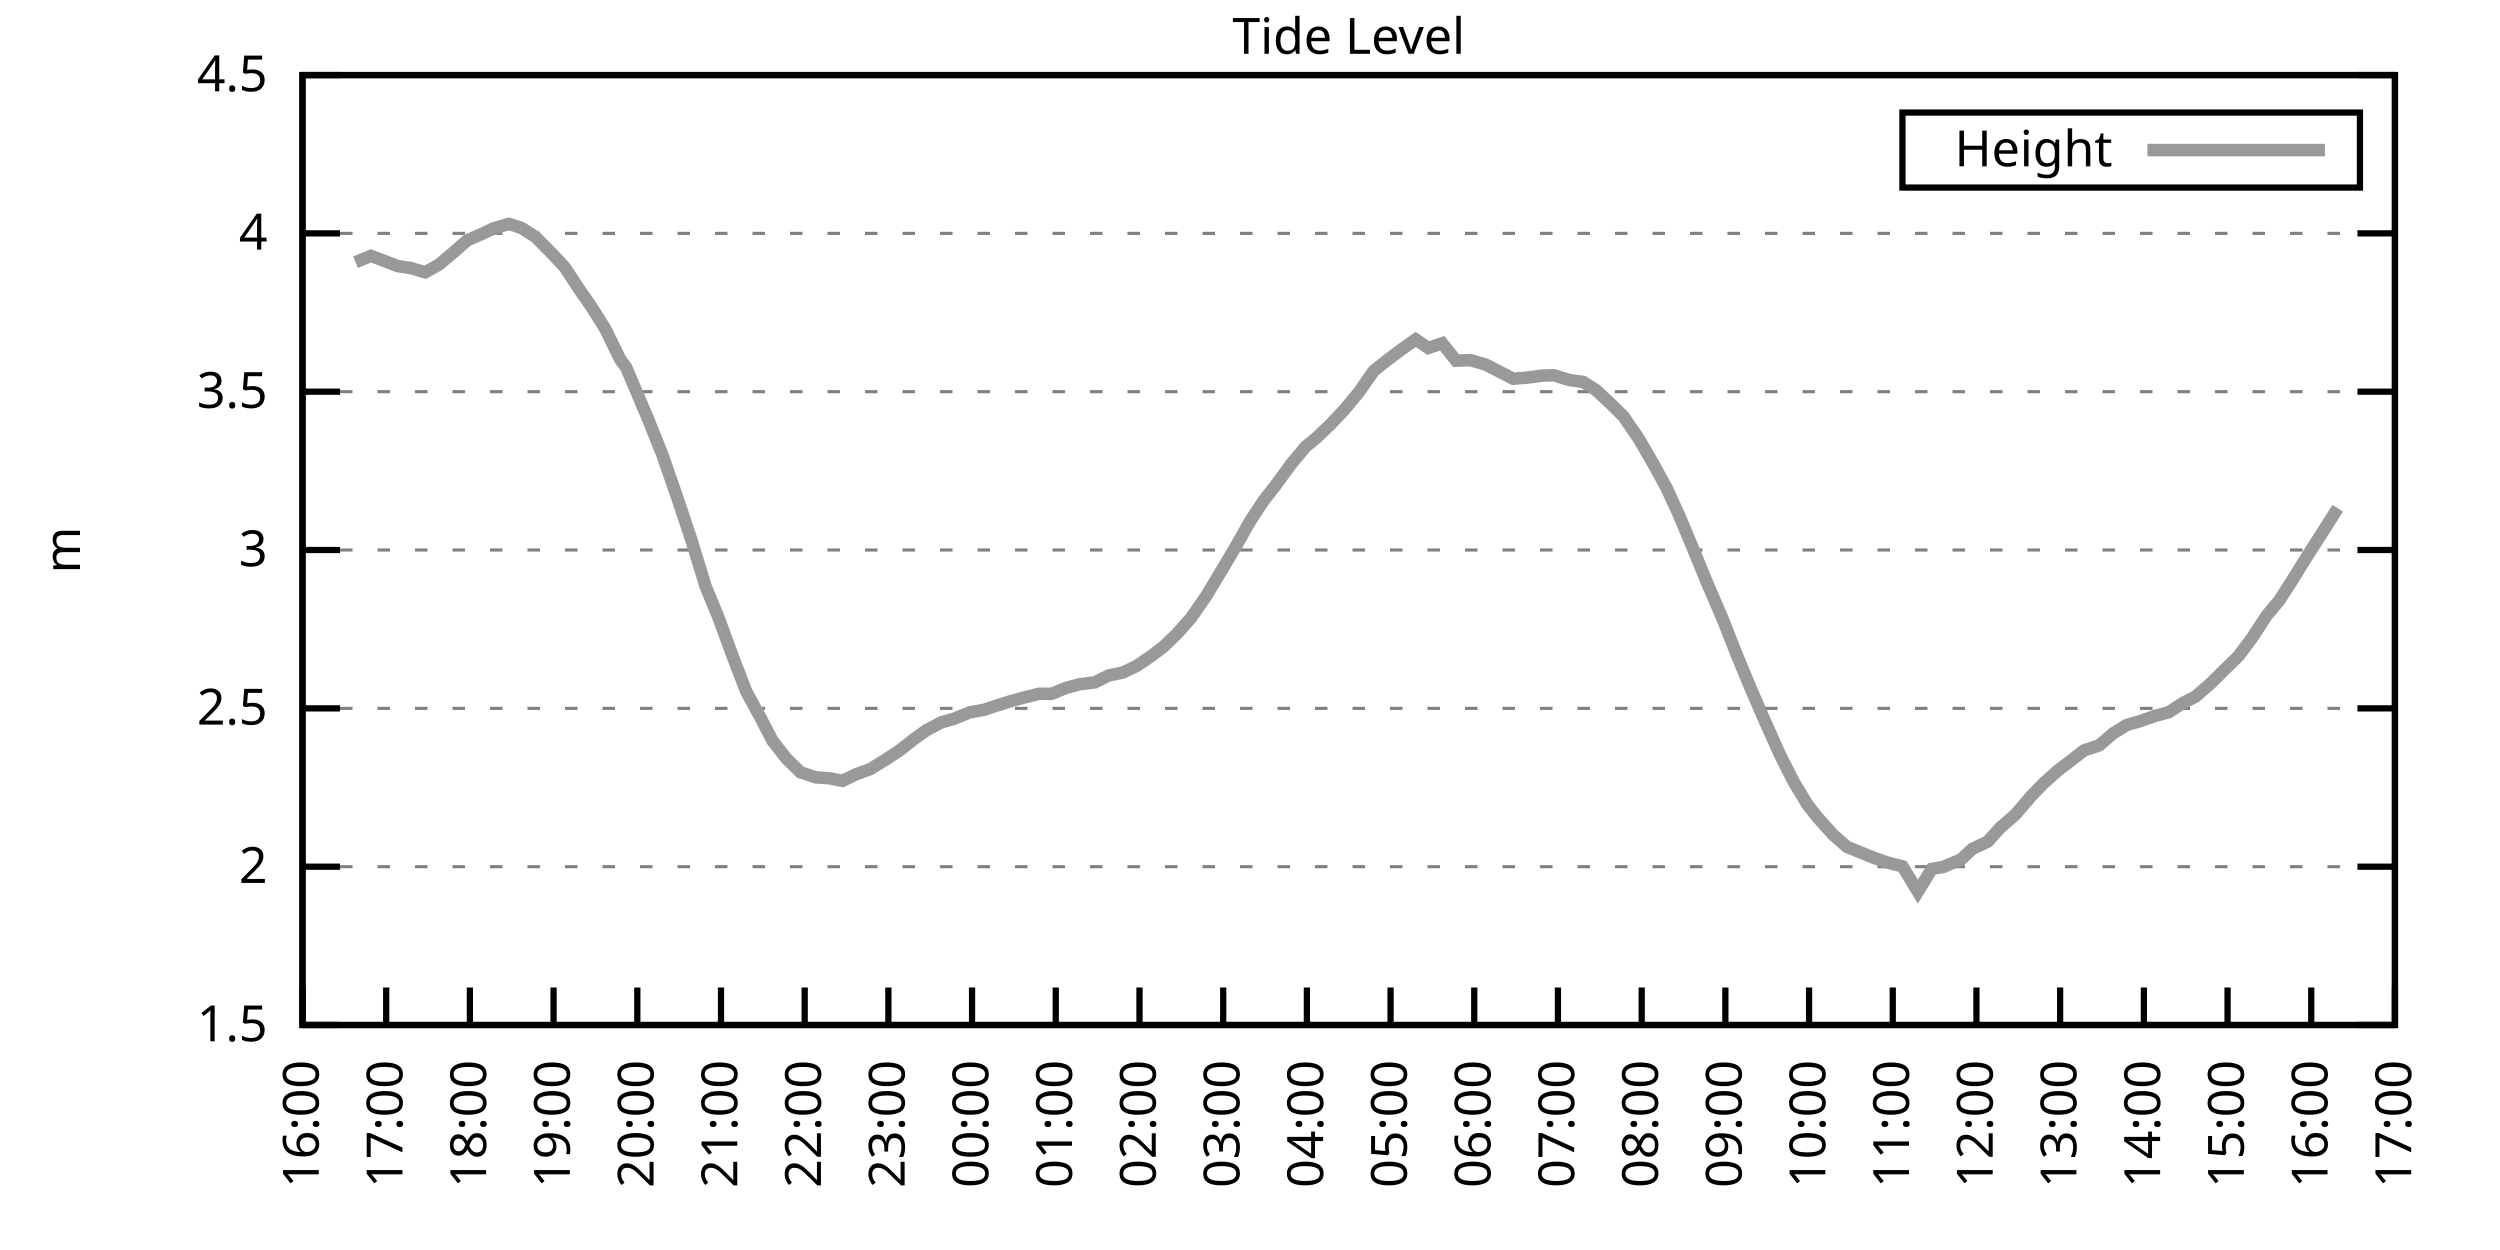
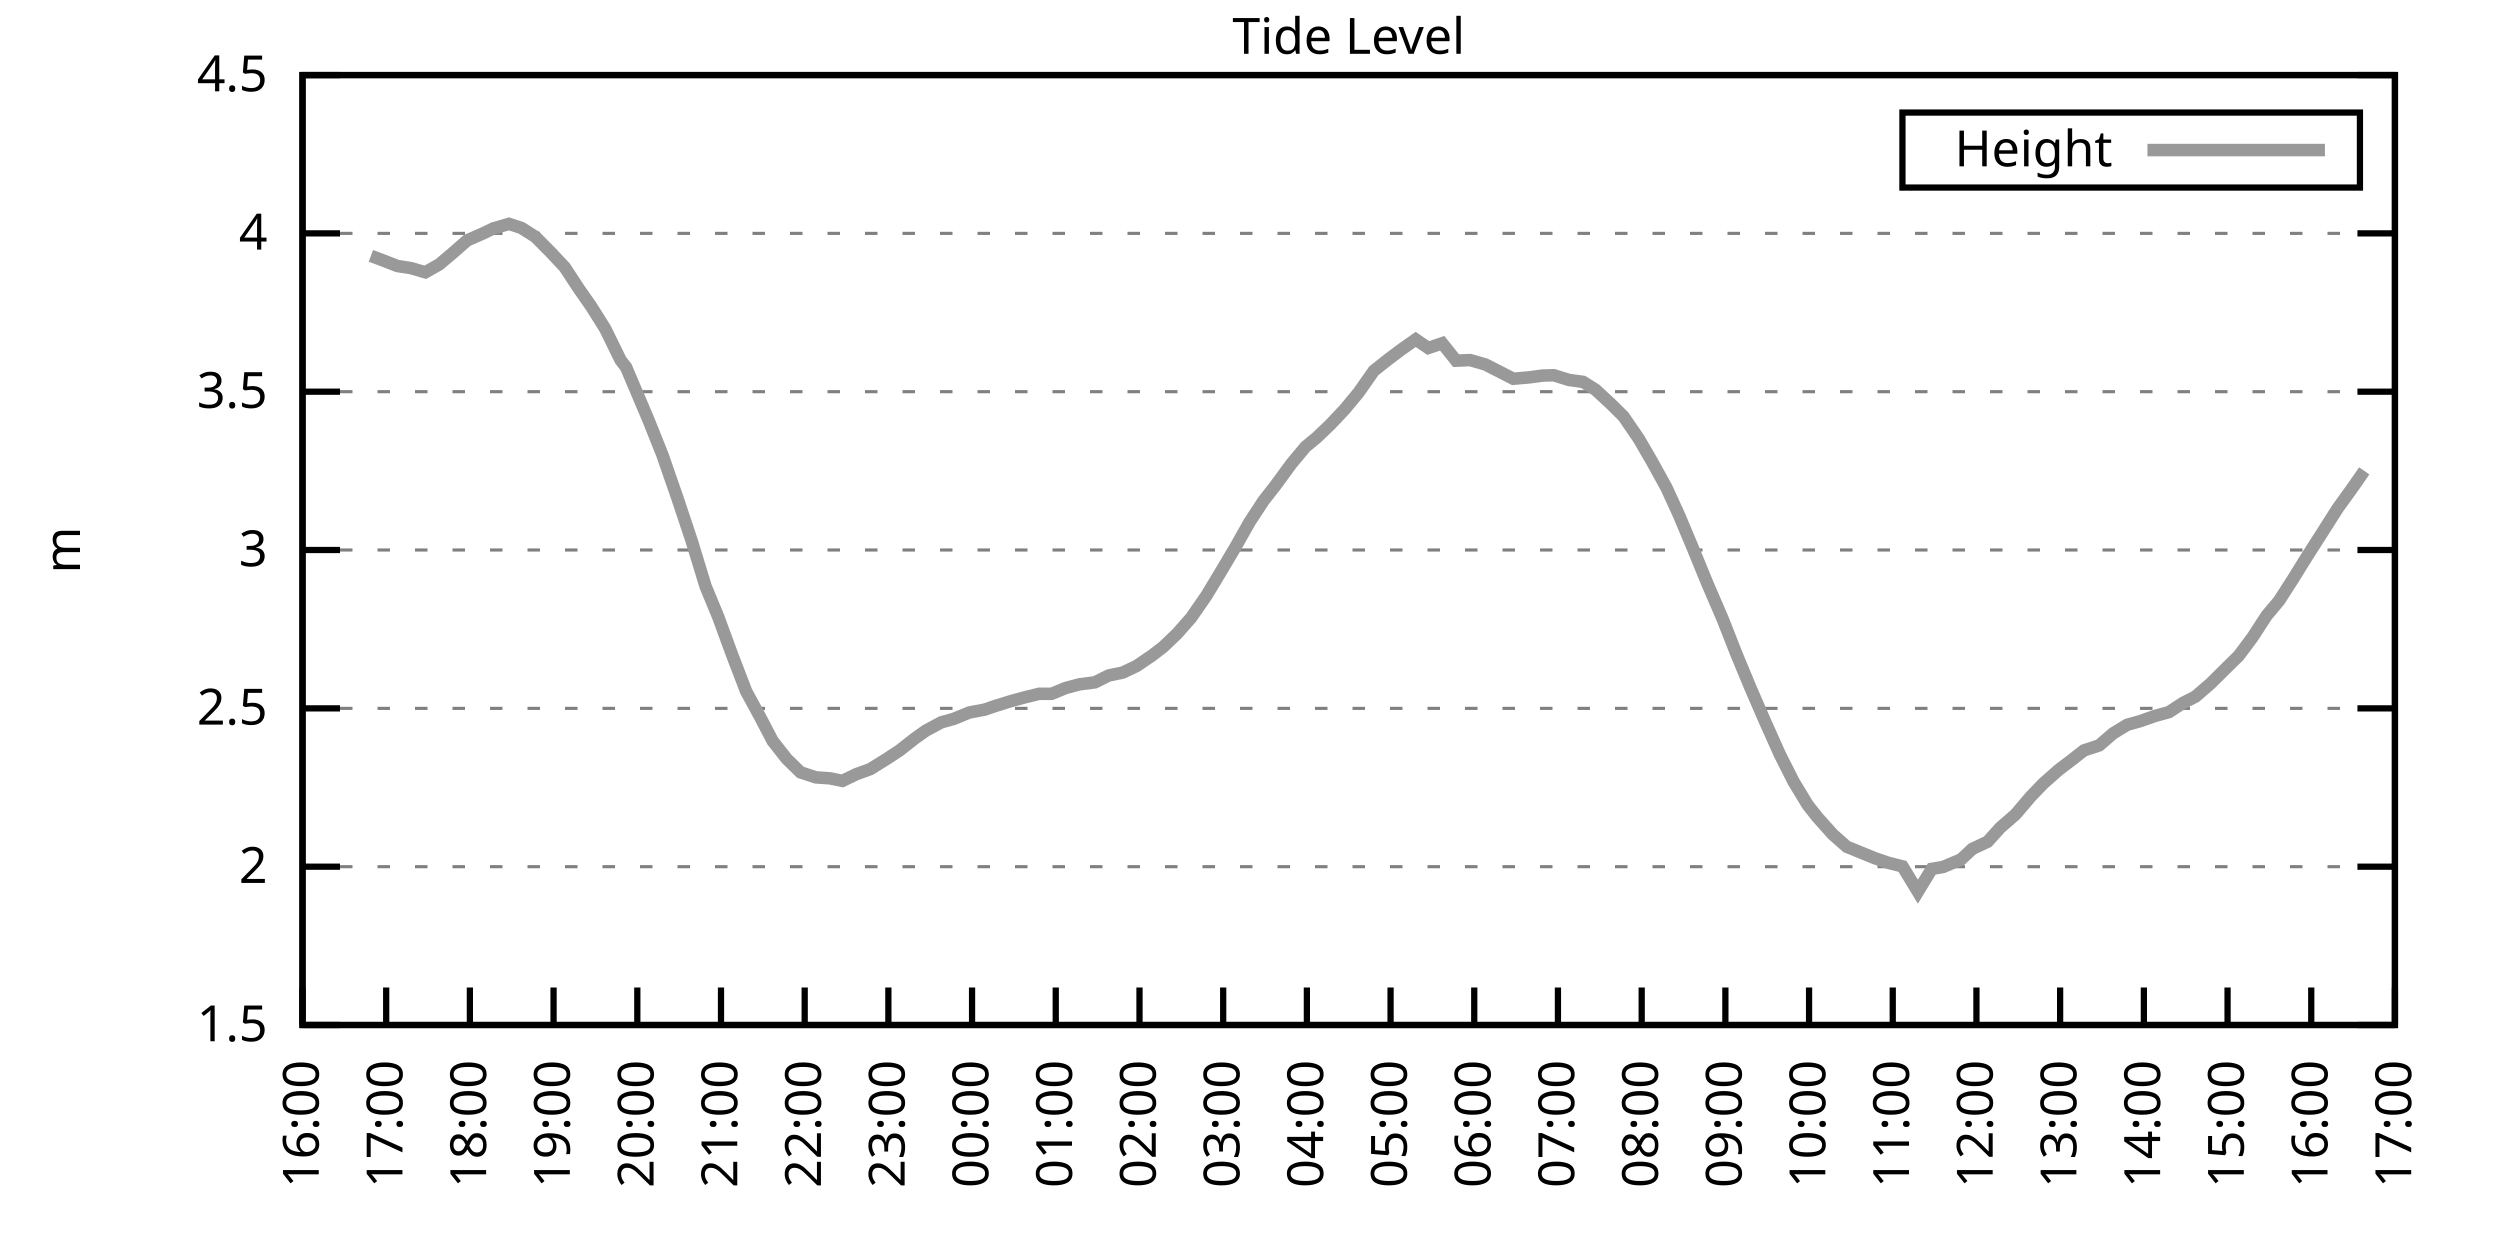
<svg xmlns="http://www.w3.org/2000/svg" xmlns:xlink="http://www.w3.org/1999/xlink" width="400" height="200" viewBox="0 0 400 200">
  <g id="gnuplot_canvas">
    <rect x="0" y="0" width="400" height="200" fill="none" />
    <defs>
      <circle id="gpDot" r="0.5" stroke-width="0.5" stroke="currentColor" />
      <path id="gpPt0" stroke-width="0.333" stroke="currentColor" d="M-1,0 h2 M0,-1 v2" />
      <path id="gpPt1" stroke-width="0.333" stroke="currentColor" d="M-1,-1 L1,1 M1,-1 L-1,1" />
      <path id="gpPt2" stroke-width="0.333" stroke="currentColor" d="M-1,0 L1,0 M0,-1 L0,1 M-1,-1 L1,1 M-1,1 L1,-1" />
      <rect id="gpPt3" stroke-width="0.333" stroke="currentColor" x="-1" y="-1" width="2" height="2" />
      <rect id="gpPt4" stroke-width="0.333" stroke="currentColor" fill="currentColor" x="-1" y="-1" width="2" height="2" />
      <circle id="gpPt5" stroke-width="0.333" stroke="currentColor" cx="0" cy="0" r="1" />
      <use xlink:href="#gpPt5" id="gpPt6" fill="currentColor" stroke="none" />
      <path id="gpPt7" stroke-width="0.333" stroke="currentColor" d="M0,-1.33 L-1.33,0.67 L1.33,0.67 z" />
      <use xlink:href="#gpPt7" id="gpPt8" fill="currentColor" stroke="none" />
      <use xlink:href="#gpPt7" id="gpPt9" stroke="currentColor" transform="rotate(180)" />
      <use xlink:href="#gpPt9" id="gpPt10" fill="currentColor" stroke="none" />
      <use xlink:href="#gpPt3" id="gpPt11" stroke="currentColor" transform="rotate(45)" />
      <use xlink:href="#gpPt11" id="gpPt12" fill="currentColor" stroke="none" />
      <path id="gpPt13" stroke-width="0.333" stroke="currentColor" d="M0,1.330 L1.265,0.411 L0.782,-1.067 L-0.782,-1.076 L-1.265,0.411 z" />
      <use xlink:href="#gpPt13" id="gpPt14" fill="currentColor" stroke="none" />
      <filter id="textbox" filterUnits="objectBoundingBox" x="0" y="0" height="1" width="1">
        <feFlood flood-color="white" flood-opacity="1" result="bgnd" />
        <feComposite in="SourceGraphic" in2="bgnd" operator="atop" />
      </filter>
      <filter id="greybox" filterUnits="objectBoundingBox" x="0" y="0" height="1" width="1">
        <feFlood flood-color="lightgrey" flood-opacity="1" result="grey" />
        <feComposite in="SourceGraphic" in2="grey" operator="atop" />
      </filter>
    </defs>
    <g fill="none" color="white" stroke="currentColor" stroke-width="1.00" stroke-linecap="butt" stroke-linejoin="miter">
</g>
    <g fill="none" color="black" stroke="currentColor" stroke-width="1.00" stroke-linecap="butt" stroke-linejoin="miter">
      <g stroke="none" shape-rendering="crispEdges">
        <polygon fill="rgb(255, 255, 255)" points="48.40,164.00 383.18,164.00 383.18,12.02 48.40,12.02 " />
      </g>
    </g>
    <g fill="none" color="black" stroke="currentColor" stroke-width="1.00" stroke-linecap="butt" stroke-linejoin="miter">
</g>
    <g fill="none" color="black" stroke="black" stroke-width="0.50" stroke-linecap="butt" stroke-linejoin="miter">
</g>
    <g fill="none" color="gray" stroke="currentColor" stroke-width="0.50" stroke-linecap="butt" stroke-linejoin="miter">
      <path stroke="gray" stroke-dasharray="2,4" class="gridline" d="M48.40,164.00 L383.19,164.00  " />
    </g>
    <g fill="none" color="gray" stroke="gray" stroke-width="1.00" stroke-linecap="butt" stroke-linejoin="miter">
</g>
    <g fill="none" color="black" stroke="currentColor" stroke-width="1.00" stroke-linecap="butt" stroke-linejoin="miter">
      <path stroke="black" d="M48.40,164.00 L54.40,164.00 M383.19,164.00 L377.19,164.00  " />
      <g transform="translate(42.80,166.60)" stroke="none" fill="black" font-family="Sans" font-size="8.00" text-anchor="end">
        <text>
          <tspan font-family="Sans"> 1.5</tspan>
        </text>
      </g>
    </g>
    <g fill="none" color="black" stroke="currentColor" stroke-width="1.00" stroke-linecap="butt" stroke-linejoin="miter">
</g>
    <g fill="none" color="black" stroke="black" stroke-width="0.50" stroke-linecap="butt" stroke-linejoin="miter">
</g>
    <g fill="none" color="gray" stroke="currentColor" stroke-width="0.50" stroke-linecap="butt" stroke-linejoin="miter">
      <path stroke="gray" stroke-dasharray="2,4" class="gridline" d="M48.40,138.67 L383.19,138.67  " />
    </g>
    <g fill="none" color="gray" stroke="gray" stroke-width="1.00" stroke-linecap="butt" stroke-linejoin="miter">
</g>
    <g fill="none" color="black" stroke="currentColor" stroke-width="1.00" stroke-linecap="butt" stroke-linejoin="miter">
      <path stroke="black" d="M48.40,138.67 L54.40,138.67 M383.19,138.67 L377.19,138.67  " />
      <g transform="translate(42.80,141.27)" stroke="none" fill="black" font-family="Sans" font-size="8.00" text-anchor="end">
        <text>
          <tspan font-family="Sans"> 2</tspan>
        </text>
      </g>
    </g>
    <g fill="none" color="black" stroke="currentColor" stroke-width="1.00" stroke-linecap="butt" stroke-linejoin="miter">
</g>
    <g fill="none" color="black" stroke="black" stroke-width="0.50" stroke-linecap="butt" stroke-linejoin="miter">
</g>
    <g fill="none" color="gray" stroke="currentColor" stroke-width="0.50" stroke-linecap="butt" stroke-linejoin="miter">
      <path stroke="gray" stroke-dasharray="2,4" class="gridline" d="M48.40,113.34 L383.19,113.34  " />
    </g>
    <g fill="none" color="gray" stroke="gray" stroke-width="1.00" stroke-linecap="butt" stroke-linejoin="miter">
</g>
    <g fill="none" color="black" stroke="currentColor" stroke-width="1.00" stroke-linecap="butt" stroke-linejoin="miter">
      <path stroke="black" d="M48.40,113.34 L54.40,113.34 M383.19,113.34 L377.19,113.34  " />
      <g transform="translate(42.80,115.94)" stroke="none" fill="black" font-family="Sans" font-size="8.00" text-anchor="end">
        <text>
          <tspan font-family="Sans"> 2.5</tspan>
        </text>
      </g>
    </g>
    <g fill="none" color="black" stroke="currentColor" stroke-width="1.00" stroke-linecap="butt" stroke-linejoin="miter">
</g>
    <g fill="none" color="black" stroke="black" stroke-width="0.50" stroke-linecap="butt" stroke-linejoin="miter">
</g>
    <g fill="none" color="gray" stroke="currentColor" stroke-width="0.50" stroke-linecap="butt" stroke-linejoin="miter">
      <path stroke="gray" stroke-dasharray="2,4" class="gridline" d="M48.40,88.00 L383.19,88.00  " />
    </g>
    <g fill="none" color="gray" stroke="gray" stroke-width="1.00" stroke-linecap="butt" stroke-linejoin="miter">
</g>
    <g fill="none" color="black" stroke="currentColor" stroke-width="1.00" stroke-linecap="butt" stroke-linejoin="miter">
      <path stroke="black" d="M48.40,88.00 L54.40,88.00 M383.19,88.00 L377.19,88.00  " />
      <g transform="translate(42.80,90.60)" stroke="none" fill="black" font-family="Sans" font-size="8.00" text-anchor="end">
        <text>
          <tspan font-family="Sans"> 3</tspan>
        </text>
      </g>
    </g>
    <g fill="none" color="black" stroke="currentColor" stroke-width="1.00" stroke-linecap="butt" stroke-linejoin="miter">
</g>
    <g fill="none" color="black" stroke="black" stroke-width="0.50" stroke-linecap="butt" stroke-linejoin="miter">
</g>
    <g fill="none" color="gray" stroke="currentColor" stroke-width="0.50" stroke-linecap="butt" stroke-linejoin="miter">
      <path stroke="gray" stroke-dasharray="2,4" class="gridline" d="M48.40,62.67 L383.19,62.67  " />
    </g>
    <g fill="none" color="gray" stroke="gray" stroke-width="1.00" stroke-linecap="butt" stroke-linejoin="miter">
</g>
    <g fill="none" color="black" stroke="currentColor" stroke-width="1.00" stroke-linecap="butt" stroke-linejoin="miter">
      <path stroke="black" d="M48.40,62.67 L54.40,62.67 M383.19,62.67 L377.19,62.67  " />
      <g transform="translate(42.80,65.27)" stroke="none" fill="black" font-family="Sans" font-size="8.00" text-anchor="end">
        <text>
          <tspan font-family="Sans"> 3.5</tspan>
        </text>
      </g>
    </g>
    <g fill="none" color="black" stroke="currentColor" stroke-width="1.00" stroke-linecap="butt" stroke-linejoin="miter">
</g>
    <g fill="none" color="black" stroke="black" stroke-width="0.50" stroke-linecap="butt" stroke-linejoin="miter">
</g>
    <g fill="none" color="gray" stroke="currentColor" stroke-width="0.50" stroke-linecap="butt" stroke-linejoin="miter">
      <path stroke="gray" stroke-dasharray="2,4" class="gridline" d="M48.40,37.34 L383.19,37.34  " />
    </g>
    <g fill="none" color="gray" stroke="gray" stroke-width="1.00" stroke-linecap="butt" stroke-linejoin="miter">
</g>
    <g fill="none" color="black" stroke="currentColor" stroke-width="1.00" stroke-linecap="butt" stroke-linejoin="miter">
      <path stroke="black" d="M48.40,37.34 L54.40,37.34 M383.19,37.34 L377.19,37.34  " />
      <g transform="translate(42.80,39.94)" stroke="none" fill="black" font-family="Sans" font-size="8.00" text-anchor="end">
        <text>
          <tspan font-family="Sans"> 4</tspan>
        </text>
      </g>
    </g>
    <g fill="none" color="black" stroke="currentColor" stroke-width="1.00" stroke-linecap="butt" stroke-linejoin="miter">
</g>
    <g fill="none" color="black" stroke="black" stroke-width="0.50" stroke-linecap="butt" stroke-linejoin="miter">
</g>
    <g fill="none" color="gray" stroke="currentColor" stroke-width="0.50" stroke-linecap="butt" stroke-linejoin="miter">
      <path stroke="gray" stroke-dasharray="2,4" class="gridline" d="M48.40,12.01 L383.19,12.01  " />
    </g>
    <g fill="none" color="gray" stroke="gray" stroke-width="1.00" stroke-linecap="butt" stroke-linejoin="miter">
</g>
    <g fill="none" color="black" stroke="currentColor" stroke-width="1.00" stroke-linecap="butt" stroke-linejoin="miter">
      <path stroke="black" d="M48.40,12.01 L54.40,12.01 M383.19,12.01 L377.19,12.01  " />
      <g transform="translate(42.80,14.61)" stroke="none" fill="black" font-family="Sans" font-size="8.00" text-anchor="end">
        <text>
          <tspan font-family="Sans"> 4.5</tspan>
        </text>
      </g>
    </g>
    <g fill="none" color="black" stroke="currentColor" stroke-width="1.00" stroke-linecap="butt" stroke-linejoin="miter">
      <path stroke="black" d="M48.40,164.00 L48.40,158.00  " />
      <g transform="translate(51.00,169.60) rotate(270.00)" stroke="none" fill="black" font-family="Sans" font-size="8.00" text-anchor="end">
        <text>
          <tspan font-family="Sans">16:00</tspan>
        </text>
      </g>
    </g>
    <g fill="none" color="black" stroke="currentColor" stroke-width="1.00" stroke-linecap="butt" stroke-linejoin="miter">
      <path stroke="black" d="M61.79,164.00 L61.79,158.00  " />
      <g transform="translate(64.39,169.60) rotate(270.00)" stroke="none" fill="black" font-family="Sans" font-size="8.00" text-anchor="end">
        <text>
          <tspan font-family="Sans">17:00</tspan>
        </text>
      </g>
    </g>
    <g fill="none" color="black" stroke="currentColor" stroke-width="1.00" stroke-linecap="butt" stroke-linejoin="miter">
      <path stroke="black" d="M75.18,164.00 L75.18,158.00  " />
      <g transform="translate(77.78,169.60) rotate(270.00)" stroke="none" fill="black" font-family="Sans" font-size="8.00" text-anchor="end">
        <text>
          <tspan font-family="Sans">18:00</tspan>
        </text>
      </g>
    </g>
    <g fill="none" color="black" stroke="currentColor" stroke-width="1.00" stroke-linecap="butt" stroke-linejoin="miter">
      <path stroke="black" d="M88.57,164.00 L88.57,158.00  " />
      <g transform="translate(91.17,169.60) rotate(270.00)" stroke="none" fill="black" font-family="Sans" font-size="8.00" text-anchor="end">
        <text>
          <tspan font-family="Sans">19:00</tspan>
        </text>
      </g>
    </g>
    <g fill="none" color="black" stroke="currentColor" stroke-width="1.00" stroke-linecap="butt" stroke-linejoin="miter">
      <path stroke="black" d="M101.97,164.00 L101.97,158.00  " />
      <g transform="translate(104.57,169.60) rotate(270.00)" stroke="none" fill="black" font-family="Sans" font-size="8.00" text-anchor="end">
        <text>
          <tspan font-family="Sans">20:00</tspan>
        </text>
      </g>
    </g>
    <g fill="none" color="black" stroke="currentColor" stroke-width="1.00" stroke-linecap="butt" stroke-linejoin="miter">
      <path stroke="black" d="M115.36,164.00 L115.36,158.00  " />
      <g transform="translate(117.96,169.60) rotate(270.00)" stroke="none" fill="black" font-family="Sans" font-size="8.00" text-anchor="end">
        <text>
          <tspan font-family="Sans">21:00</tspan>
        </text>
      </g>
    </g>
    <g fill="none" color="black" stroke="currentColor" stroke-width="1.00" stroke-linecap="butt" stroke-linejoin="miter">
      <path stroke="black" d="M128.75,164.00 L128.75,158.00  " />
      <g transform="translate(131.35,169.60) rotate(270.00)" stroke="none" fill="black" font-family="Sans" font-size="8.00" text-anchor="end">
        <text>
          <tspan font-family="Sans">22:00</tspan>
        </text>
      </g>
    </g>
    <g fill="none" color="black" stroke="currentColor" stroke-width="1.00" stroke-linecap="butt" stroke-linejoin="miter">
      <path stroke="black" d="M142.14,164.00 L142.14,158.00  " />
      <g transform="translate(144.74,169.60) rotate(270.00)" stroke="none" fill="black" font-family="Sans" font-size="8.00" text-anchor="end">
        <text>
          <tspan font-family="Sans">23:00</tspan>
        </text>
      </g>
    </g>
    <g fill="none" color="black" stroke="currentColor" stroke-width="1.00" stroke-linecap="butt" stroke-linejoin="miter">
      <path stroke="black" d="M155.53,164.00 L155.53,158.00  " />
      <g transform="translate(158.13,169.60) rotate(270.00)" stroke="none" fill="black" font-family="Sans" font-size="8.00" text-anchor="end">
        <text>
          <tspan font-family="Sans">00:00</tspan>
        </text>
      </g>
    </g>
    <g fill="none" color="black" stroke="currentColor" stroke-width="1.00" stroke-linecap="butt" stroke-linejoin="miter">
      <path stroke="black" d="M168.92,164.00 L168.92,158.00  " />
      <g transform="translate(171.52,169.60) rotate(270.00)" stroke="none" fill="black" font-family="Sans" font-size="8.00" text-anchor="end">
        <text>
          <tspan font-family="Sans">01:00</tspan>
        </text>
      </g>
    </g>
    <g fill="none" color="black" stroke="currentColor" stroke-width="1.00" stroke-linecap="butt" stroke-linejoin="miter">
      <path stroke="black" d="M182.32,164.00 L182.32,158.00  " />
      <g transform="translate(184.92,169.60) rotate(270.00)" stroke="none" fill="black" font-family="Sans" font-size="8.00" text-anchor="end">
        <text>
          <tspan font-family="Sans">02:00</tspan>
        </text>
      </g>
    </g>
    <g fill="none" color="black" stroke="currentColor" stroke-width="1.00" stroke-linecap="butt" stroke-linejoin="miter">
      <path stroke="black" d="M195.71,164.00 L195.71,158.00  " />
      <g transform="translate(198.31,169.60) rotate(270.00)" stroke="none" fill="black" font-family="Sans" font-size="8.00" text-anchor="end">
        <text>
          <tspan font-family="Sans">03:00</tspan>
        </text>
      </g>
    </g>
    <g fill="none" color="black" stroke="currentColor" stroke-width="1.00" stroke-linecap="butt" stroke-linejoin="miter">
      <path stroke="black" d="M209.10,164.00 L209.10,158.00  " />
      <g transform="translate(211.70,169.60) rotate(270.00)" stroke="none" fill="black" font-family="Sans" font-size="8.00" text-anchor="end">
        <text>
          <tspan font-family="Sans">04:00</tspan>
        </text>
      </g>
    </g>
    <g fill="none" color="black" stroke="currentColor" stroke-width="1.00" stroke-linecap="butt" stroke-linejoin="miter">
      <path stroke="black" d="M222.49,164.00 L222.49,158.00  " />
      <g transform="translate(225.09,169.60) rotate(270.00)" stroke="none" fill="black" font-family="Sans" font-size="8.00" text-anchor="end">
        <text>
          <tspan font-family="Sans">05:00</tspan>
        </text>
      </g>
    </g>
    <g fill="none" color="black" stroke="currentColor" stroke-width="1.00" stroke-linecap="butt" stroke-linejoin="miter">
      <path stroke="black" d="M235.88,164.00 L235.88,158.00  " />
      <g transform="translate(238.48,169.60) rotate(270.00)" stroke="none" fill="black" font-family="Sans" font-size="8.00" text-anchor="end">
        <text>
          <tspan font-family="Sans">06:00</tspan>
        </text>
      </g>
    </g>
    <g fill="none" color="black" stroke="currentColor" stroke-width="1.00" stroke-linecap="butt" stroke-linejoin="miter">
      <path stroke="black" d="M249.27,164.00 L249.27,158.00  " />
      <g transform="translate(251.87,169.60) rotate(270.00)" stroke="none" fill="black" font-family="Sans" font-size="8.00" text-anchor="end">
        <text>
          <tspan font-family="Sans">07:00</tspan>
        </text>
      </g>
    </g>
    <g fill="none" color="black" stroke="currentColor" stroke-width="1.00" stroke-linecap="butt" stroke-linejoin="miter">
      <path stroke="black" d="M262.67,164.00 L262.67,158.00  " />
      <g transform="translate(265.27,169.60) rotate(270.00)" stroke="none" fill="black" font-family="Sans" font-size="8.00" text-anchor="end">
        <text>
          <tspan font-family="Sans">08:00</tspan>
        </text>
      </g>
    </g>
    <g fill="none" color="black" stroke="currentColor" stroke-width="1.00" stroke-linecap="butt" stroke-linejoin="miter">
      <path stroke="black" d="M276.06,164.00 L276.06,158.00  " />
      <g transform="translate(278.66,169.60) rotate(270.00)" stroke="none" fill="black" font-family="Sans" font-size="8.00" text-anchor="end">
        <text>
          <tspan font-family="Sans">09:00</tspan>
        </text>
      </g>
    </g>
    <g fill="none" color="black" stroke="currentColor" stroke-width="1.00" stroke-linecap="butt" stroke-linejoin="miter">
      <path stroke="black" d="M289.45,164.00 L289.45,158.00  " />
      <g transform="translate(292.05,169.60) rotate(270.00)" stroke="none" fill="black" font-family="Sans" font-size="8.00" text-anchor="end">
        <text>
          <tspan font-family="Sans">10:00</tspan>
        </text>
      </g>
    </g>
    <g fill="none" color="black" stroke="currentColor" stroke-width="1.00" stroke-linecap="butt" stroke-linejoin="miter">
      <path stroke="black" d="M302.84,164.00 L302.84,158.00  " />
      <g transform="translate(305.44,169.60) rotate(270.00)" stroke="none" fill="black" font-family="Sans" font-size="8.00" text-anchor="end">
        <text>
          <tspan font-family="Sans">11:00</tspan>
        </text>
      </g>
    </g>
    <g fill="none" color="black" stroke="currentColor" stroke-width="1.00" stroke-linecap="butt" stroke-linejoin="miter">
      <path stroke="black" d="M316.23,164.00 L316.23,158.00  " />
      <g transform="translate(318.83,169.60) rotate(270.00)" stroke="none" fill="black" font-family="Sans" font-size="8.00" text-anchor="end">
        <text>
          <tspan font-family="Sans">12:00</tspan>
        </text>
      </g>
    </g>
    <g fill="none" color="black" stroke="currentColor" stroke-width="1.00" stroke-linecap="butt" stroke-linejoin="miter">
      <path stroke="black" d="M329.62,164.00 L329.62,158.00  " />
      <g transform="translate(332.22,169.60) rotate(270.00)" stroke="none" fill="black" font-family="Sans" font-size="8.00" text-anchor="end">
        <text>
          <tspan font-family="Sans">13:00</tspan>
        </text>
      </g>
    </g>
    <g fill="none" color="black" stroke="currentColor" stroke-width="1.00" stroke-linecap="butt" stroke-linejoin="miter">
      <path stroke="black" d="M343.02,164.00 L343.02,158.00  " />
      <g transform="translate(345.62,169.60) rotate(270.00)" stroke="none" fill="black" font-family="Sans" font-size="8.00" text-anchor="end">
        <text>
          <tspan font-family="Sans">14:00</tspan>
        </text>
      </g>
    </g>
    <g fill="none" color="black" stroke="currentColor" stroke-width="1.00" stroke-linecap="butt" stroke-linejoin="miter">
      <path stroke="black" d="M356.41,164.00 L356.41,158.00  " />
      <g transform="translate(359.01,169.60) rotate(270.00)" stroke="none" fill="black" font-family="Sans" font-size="8.00" text-anchor="end">
        <text>
          <tspan font-family="Sans">15:00</tspan>
        </text>
      </g>
    </g>
    <g fill="none" color="black" stroke="currentColor" stroke-width="1.00" stroke-linecap="butt" stroke-linejoin="miter">
      <path stroke="black" d="M369.80,164.00 L369.80,158.00  " />
      <g transform="translate(372.40,169.60) rotate(270.00)" stroke="none" fill="black" font-family="Sans" font-size="8.00" text-anchor="end">
        <text>
          <tspan font-family="Sans">16:00</tspan>
        </text>
      </g>
    </g>
    <g fill="none" color="black" stroke="currentColor" stroke-width="1.00" stroke-linecap="butt" stroke-linejoin="miter">
      <path stroke="black" d="M383.19,164.00 L383.19,158.00  " />
      <g transform="translate(385.79,169.60) rotate(270.00)" stroke="none" fill="black" font-family="Sans" font-size="8.00" text-anchor="end">
        <text>
          <tspan font-family="Sans">17:00</tspan>
        </text>
      </g>
    </g>
    <g fill="none" color="black" stroke="currentColor" stroke-width="1.00" stroke-linecap="butt" stroke-linejoin="miter">
</g>
    <g fill="none" color="black" stroke="currentColor" stroke-width="1.00" stroke-linecap="butt" stroke-linejoin="miter">
      <path stroke="black" d="M48.40,12.01 L48.40,164.00 L383.19,164.00 L383.19,12.01 L48.40,12.01 Z  " />
    </g>
    <g fill="none" color="black" stroke="currentColor" stroke-width="1.00" stroke-linecap="butt" stroke-linejoin="miter">
</g>
    <g fill="none" color="black" stroke="currentColor" stroke-width="1.00" stroke-linecap="butt" stroke-linejoin="miter">
      <path stroke="black" d="M304.39,30.01 L304.39,18.01 L377.59,18.01 L377.59,30.01 L304.39,30.01 Z  " />
    </g>
    <g id="Tide_level_plot_1">
      <g fill="none" color="white" stroke="black" stroke-width="2.00" stroke-linecap="butt" stroke-linejoin="miter">
</g>
      <g fill="none" color="black" stroke="currentColor" stroke-width="2.00" stroke-linecap="butt" stroke-linejoin="miter">
        <g transform="translate(337.99,26.61)" stroke="none" fill="black" font-family="Sans" font-size="8.00" text-anchor="end">
          <text>
            <tspan font-family="Sans">Height</tspan>
          </text>
        </g>
      </g>
      <g fill="none" color="black" stroke="currentColor" stroke-width="2.00" stroke-linecap="butt" stroke-linejoin="miter">
-         <path stroke="rgb(153, 153, 153)" d="M343.59,24.01 L371.99,24.01 M56.88,41.95 L59.34,40.94 L61.12,41.60 L63.58,42.56 L65.81,42.91 L68.04,43.57   L70.27,42.31 L72.50,40.43 L74.74,38.46 L77.19,37.39 L78.98,36.53 L81.43,35.82 L83.44,36.48 L85.67,37.90   L88.13,40.38 L90.36,42.76 L92.59,46.16 L94.60,49.04 L96.83,52.59 L99.29,57.61 L100.18,58.77 L103.75,67.18   L105.98,72.76 L108.44,79.85 L110.67,86.54 L112.90,93.83 L114.91,98.69 L117.14,104.77 L119.38,110.60 L121.61,114.70   L123.62,118.55 L125.85,121.39 L128.08,123.57 L130.54,124.38 L132.77,124.53 L134.78,124.94 L137.01,123.87 L139.24,123.06   L141.69,121.54 L143.93,120.07 L146.38,118.15 L148.17,116.88 L150.62,115.57 L152.63,115.01 L155.09,114.00 L157.54,113.54   L159.33,112.93 L161.78,112.17 L164.01,111.56 L166.25,111.01 L168.25,111.01 L170.49,110.09 L172.72,109.49 L175.17,109.18   L177.41,108.07 L179.64,107.61 L181.87,106.55 L184.32,104.88 L186.11,103.51 L188.34,101.38 L190.57,98.85 L193.03,95.30   L195.26,91.60 L197.72,87.45 L199.95,83.50 L202.18,80.10 L203.97,77.82 L206.64,74.17 L208.88,71.49 L210.66,70.02   L212.89,67.89 L215.13,65.51 L217.36,62.83 L219.81,59.33 L222.04,57.56 L224.28,55.88 L226.51,54.31 L228.52,55.68   L230.75,54.92 L232.98,57.71 L235.21,57.61 L237.67,58.32 L242.13,60.60 L244.59,60.39 L246.82,60.09 L248.60,60.04   L251.06,60.80 L253.29,61.10 L255.30,62.37 L257.76,64.65 L259.76,66.63 L262.22,70.22 L264.45,74.07 L266.68,78.13   L268.69,82.53 L270.92,87.85 L273.16,93.32 L275.61,99.00 L277.84,104.67 L280.07,110.04 L282.31,115.21 L284.76,120.68   L286.99,125.09 L289.23,128.79 L290.79,130.76 L293.24,133.50 L295.48,135.48 L297.71,136.39 L299.94,137.30 L302.17,138.06   L304.40,138.62 L306.86,142.67 L309.09,139.02 L310.88,138.72 L313.78,137.50 L315.56,135.83 L318.02,134.67 L320.03,132.44   L322.48,130.31 L324.94,127.42 L326.95,125.34 L329.40,123.17 L331.41,121.65 L333.42,120.07 L335.87,119.26 L338.10,117.34   L340.34,115.97 L342.35,115.41 L344.80,114.55 L347.03,113.94 L349.26,112.48 L351.27,111.46 L353.73,109.33 L356.18,106.90   L358.19,104.93 L360.42,101.94 L362.66,98.49 L364.66,96.11 L366.90,92.62 L369.13,89.02 L371.14,85.88 L374.04,81.32    " />
+         <path stroke="rgb(153, 153, 153)" d="M343.59,24.01 L371.99,24.01 M59.34,40.94 L61.12,41.60 L63.58,42.56 L65.81,42.91 L68.04,43.57 L70.27,42.31   L72.50,40.43 L74.74,38.46 L77.19,37.39 L78.98,36.53 L81.43,35.82 L83.44,36.48 L85.67,37.90 L88.13,40.38   L90.36,42.76 L92.59,46.16 L94.60,49.04 L96.83,52.59 L99.29,57.61 L100.18,58.77 L103.75,67.18 L105.98,72.76   L108.44,79.85 L110.67,86.54 L112.90,93.83 L114.91,98.69 L117.14,104.77 L119.38,110.60 L121.61,114.70 L123.62,118.55   L125.85,121.39 L128.08,123.57 L130.54,124.38 L132.77,124.53 L134.78,124.94 L137.01,123.87 L139.24,123.06 L141.69,121.54   L143.93,120.07 L146.38,118.15 L148.17,116.88 L150.62,115.57 L152.63,115.01 L155.09,114.00 L157.54,113.54 L159.33,112.93   L161.78,112.17 L164.01,111.56 L166.25,111.01 L168.25,111.01 L170.49,110.09 L172.72,109.49 L175.17,109.18 L177.41,108.07   L179.64,107.61 L181.87,106.55 L184.32,104.88 L186.11,103.51 L188.34,101.38 L190.57,98.85 L193.03,95.30 L195.26,91.60   L197.72,87.45 L199.95,83.50 L202.18,80.10 L203.97,77.82 L206.64,74.17 L208.88,71.49 L210.66,70.02 L212.89,67.89   L215.13,65.51 L217.36,62.83 L219.81,59.33 L222.04,57.56 L224.28,55.88 L226.51,54.31 L228.52,55.68 L230.75,54.92   L232.98,57.71 L235.21,57.61 L237.67,58.32 L242.13,60.60 L244.59,60.39 L246.82,60.09 L248.60,60.04 L251.06,60.80   L253.29,61.10 L255.30,62.37 L257.76,64.65 L259.76,66.63 L262.22,70.22 L264.45,74.07 L266.68,78.13 L268.69,82.53   L270.92,87.85 L273.16,93.32 L275.61,99.00 L277.84,104.67 L280.07,110.04 L282.31,115.21 L284.76,120.68 L286.99,125.09   L289.23,128.79 L290.79,130.76 L293.24,133.50 L295.48,135.48 L297.71,136.39 L299.94,137.30 L302.17,138.06 L304.40,138.62   L306.86,142.67 L309.09,139.02 L310.88,138.72 L313.78,137.50 L315.56,135.83 L318.02,134.67 L320.03,132.44 L322.48,130.31   L324.94,127.42 L326.95,125.34 L329.40,123.17 L331.41,121.65 L333.42,120.07 L335.87,119.26 L338.10,117.34 L340.34,115.97   L342.35,115.41 L344.80,114.55 L347.03,113.94 L349.26,112.48 L351.27,111.46 L353.73,109.33 L356.18,106.90 L358.19,104.93   L360.42,101.94 L362.66,98.49 L364.66,96.11 L366.90,92.62 L369.13,89.02 L371.14,85.88 L374.04,81.32 L376.27,78.23   L378.28,75.34  " />
      </g>
    </g>
    <g fill="none" color="black" stroke="currentColor" stroke-width="2.00" stroke-linecap="butt" stroke-linejoin="miter">
</g>
    <g fill="none" color="black" stroke="black" stroke-width="1.00" stroke-linecap="butt" stroke-linejoin="miter">
</g>
    <g fill="none" color="black" stroke="currentColor" stroke-width="1.00" stroke-linecap="butt" stroke-linejoin="miter">
      <path stroke="black" d="M48.40,12.01 L48.40,164.00 L383.19,164.00 L383.19,12.01 L48.40,12.01 Z  " />
      <g transform="translate(12.80,88.01) rotate(270.00)" stroke="none" fill="black" font-family="Sans" font-size="8.00" text-anchor="middle">
        <text>
          <tspan font-family="Sans">m</tspan>
        </text>
      </g>
    </g>
    <g fill="none" color="black" stroke="currentColor" stroke-width="1.00" stroke-linecap="butt" stroke-linejoin="miter">
</g>
    <g fill="none" color="black" stroke="currentColor" stroke-width="1.00" stroke-linecap="butt" stroke-linejoin="miter">
      <g transform="translate(215.79,8.61)" stroke="none" fill="black" font-family="Sans" font-size="8.00" text-anchor="middle">
        <text>
          <tspan font-family="Sans">Tide Level</tspan>
        </text>
      </g>
    </g>
    <g fill="none" color="black" stroke="currentColor" stroke-width="1.00" stroke-linecap="butt" stroke-linejoin="miter">
</g>
  </g>
</svg>
